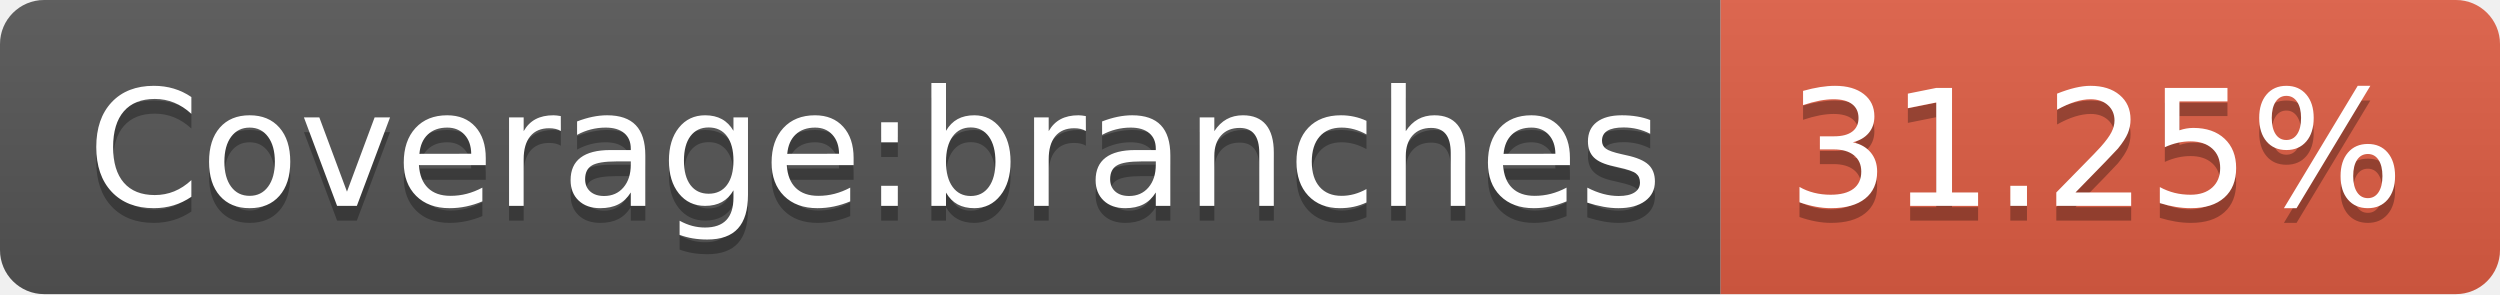
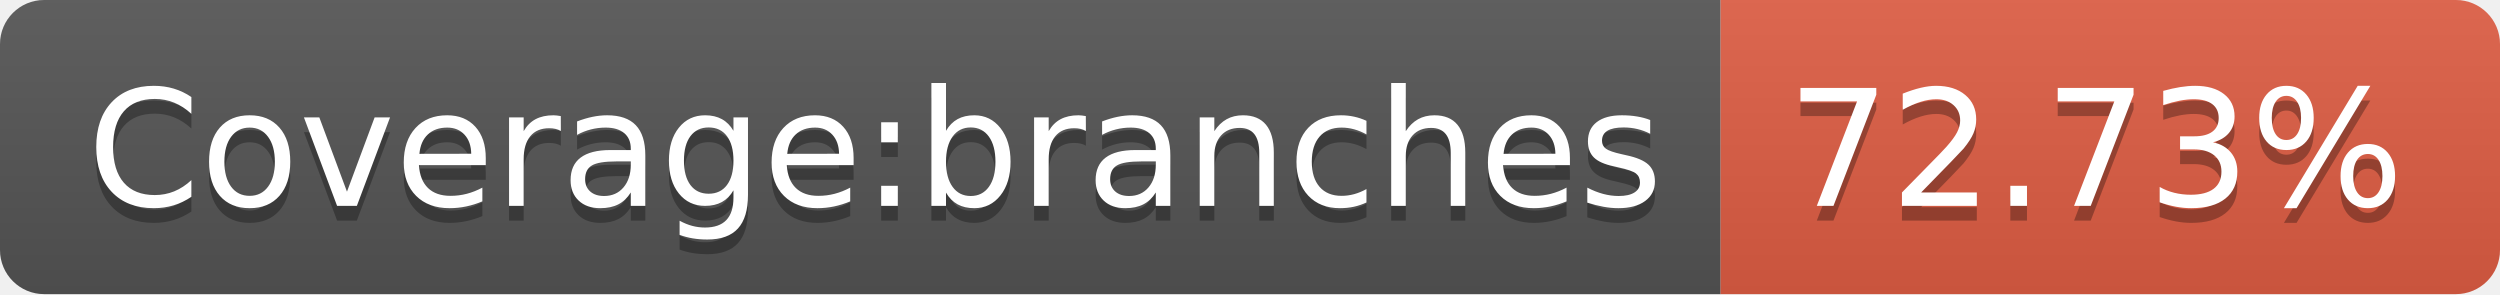
- <svg xmlns="http://www.w3.org/2000/svg" width="170" height="20" role="img" aria-label="Coverage:branches: 31.25%">
+ <svg xmlns="http://www.w3.org/2000/svg" width="170" height="20" role="img" aria-label="Coverage:branches: 72.73%">
  <linearGradient id="s" x2="0" y2="100%">
    <stop offset="0" stop-color="#bbb" stop-opacity=".1" />
    <stop offset="1" stop-opacity=".1" />
  </linearGradient>
  <clipPath id="r">
    <rect width="170" height="20" rx="3" fill="#fff" />
  </clipPath>
  <g clip-path="url(#r)">
    <rect width="117" height="20" fill="#555" />
    <rect x="117" width="53" height="20" fill="#e05d44" />
    <rect width="170" height="20" fill="url(#s)" />
  </g>
  <g fill="#fff" text-anchor="middle" font-family="Verdana,Geneva,DejaVu Sans,sans-serif" text-rendering="geometricPrecision" font-size="110">
    <text aria-hidden="true" x="595" y="150" fill="#010101" fill-opacity=".3" transform="scale(.1)" textLength="1070">Coverage:branches</text>
    <text x="595" y="140" transform="scale(.1)" fill="#fff" textLength="1070">Coverage:branches</text>
-     <text aria-hidden="true" x="1425" y="150" fill="#010101" fill-opacity=".3" transform="scale(.1)" textLength="430">31.25%</text>
-     <text x="1425" y="140" transform="scale(.1)" fill="#fff" textLength="430">31.25%</text>
+     <text aria-hidden="true" x="1425" y="150" fill="#010101" fill-opacity=".3" transform="scale(.1)" textLength="430">72.73%</text>
+     <text x="1425" y="140" transform="scale(.1)" fill="#fff" textLength="430">72.73%</text>
  </g>
</svg>
